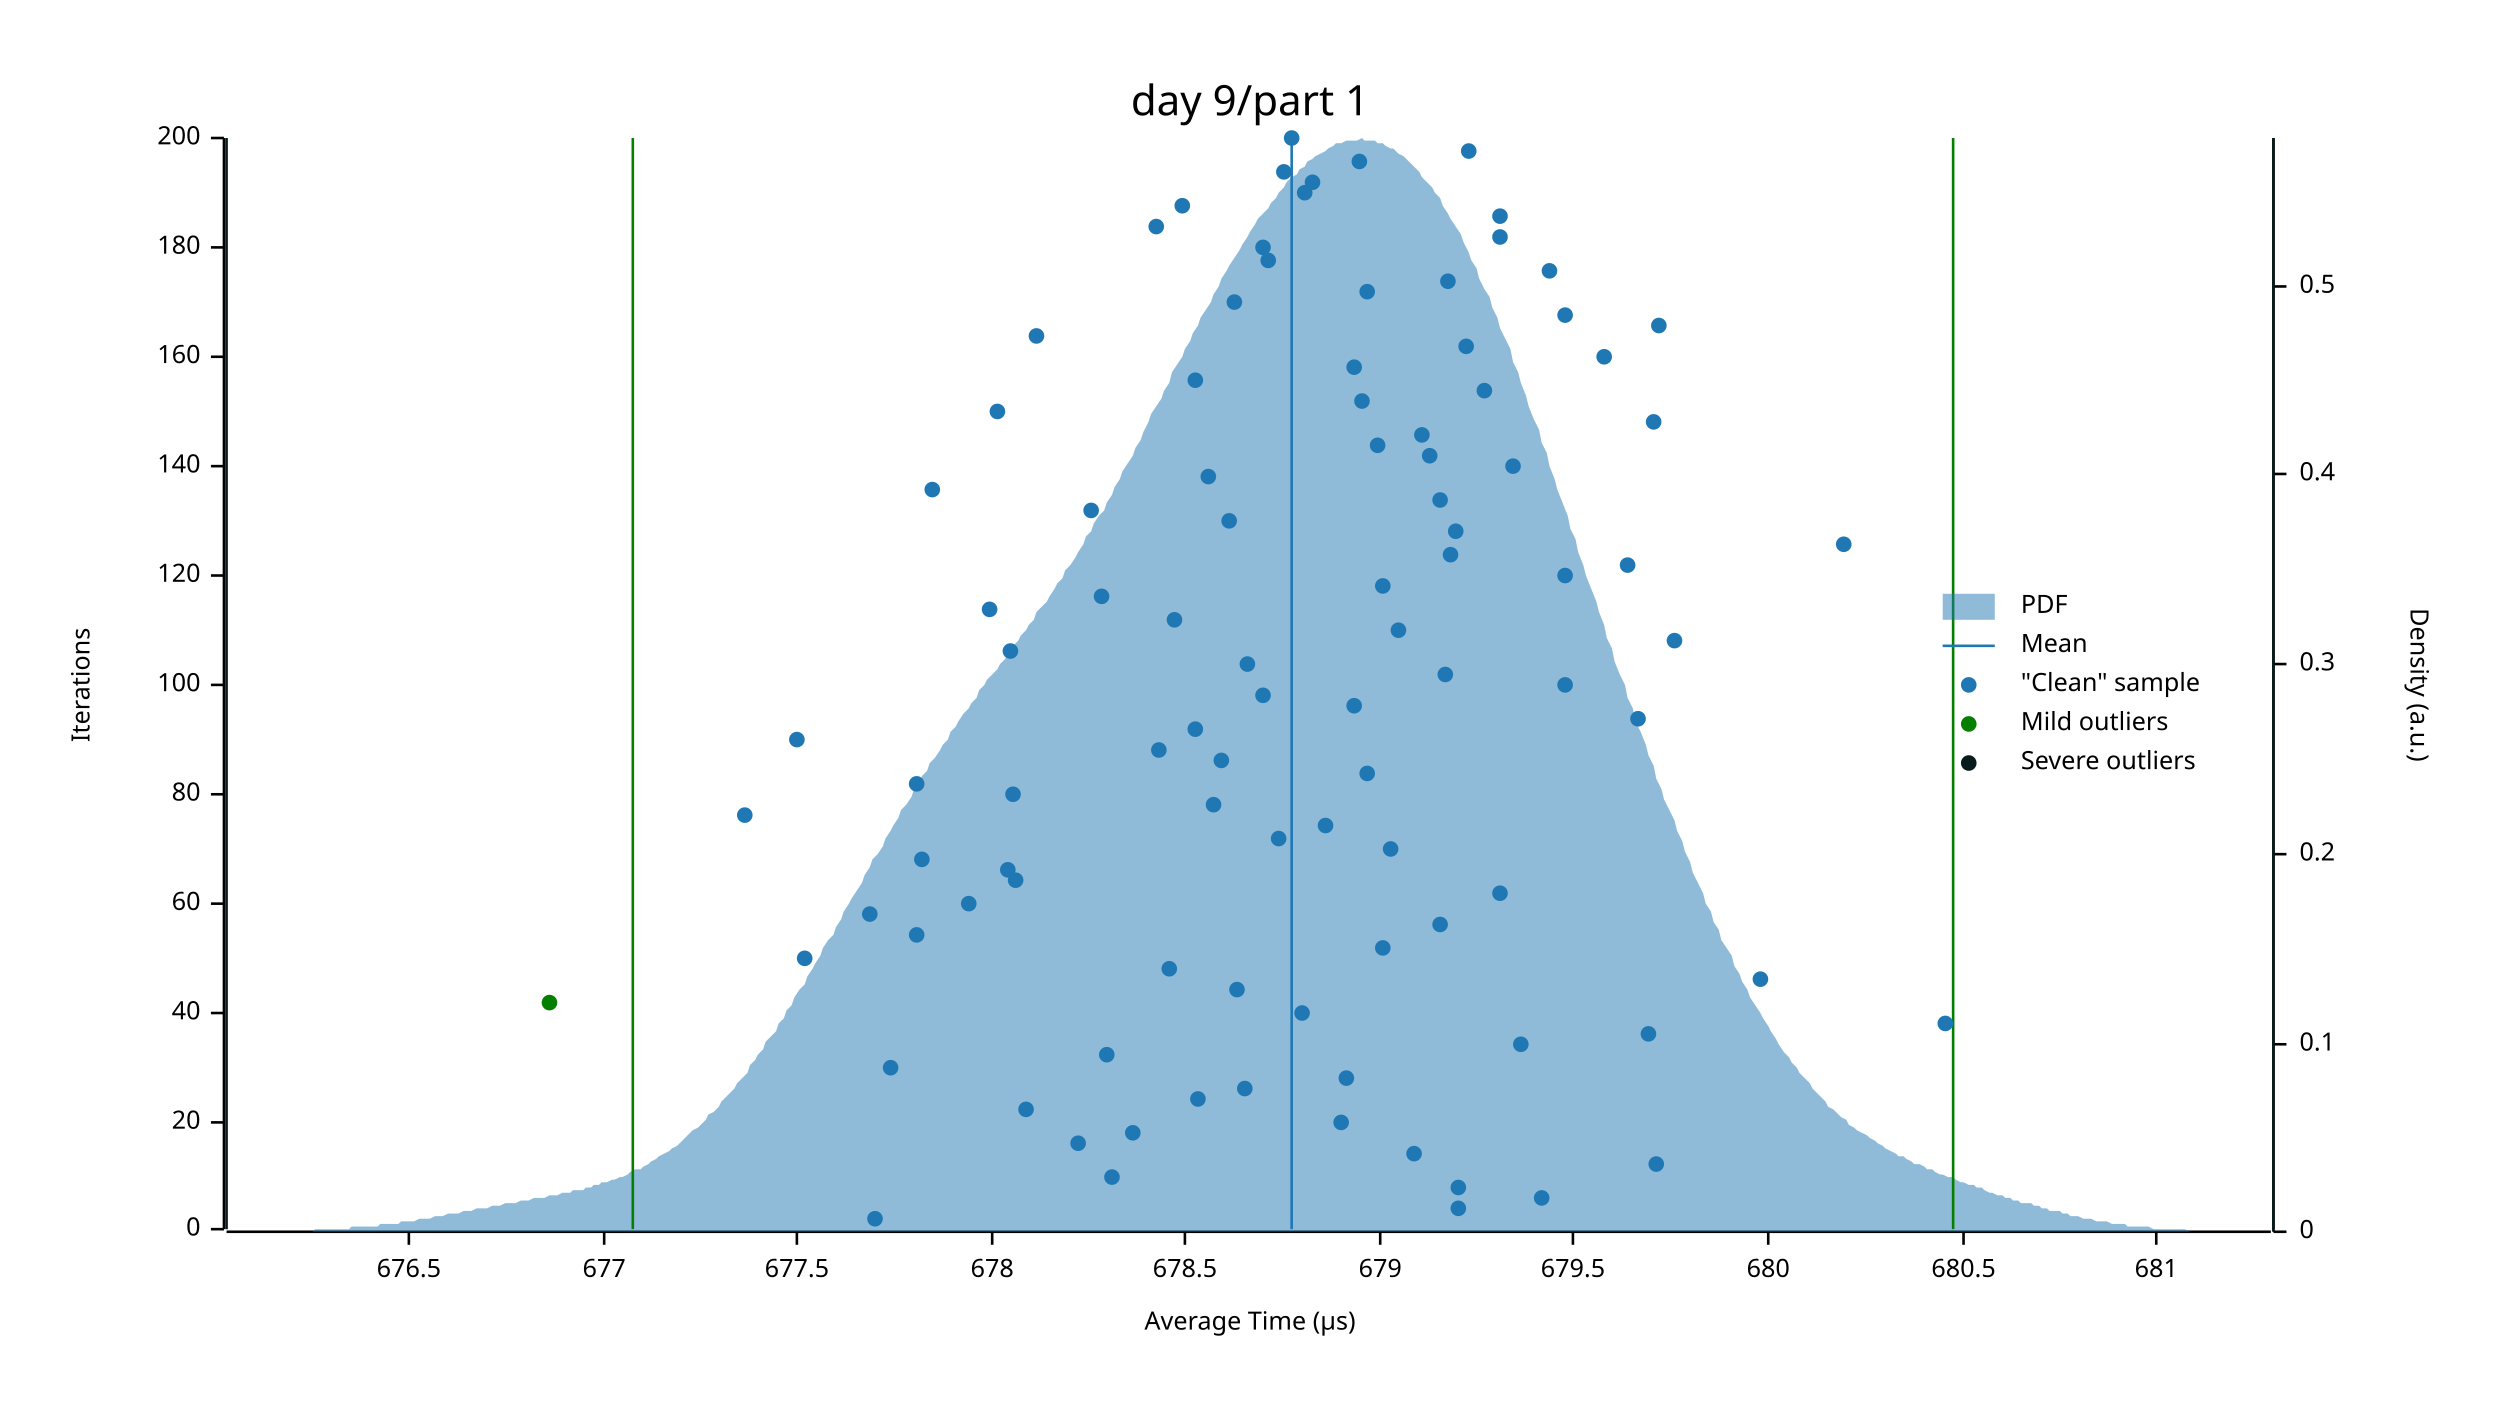
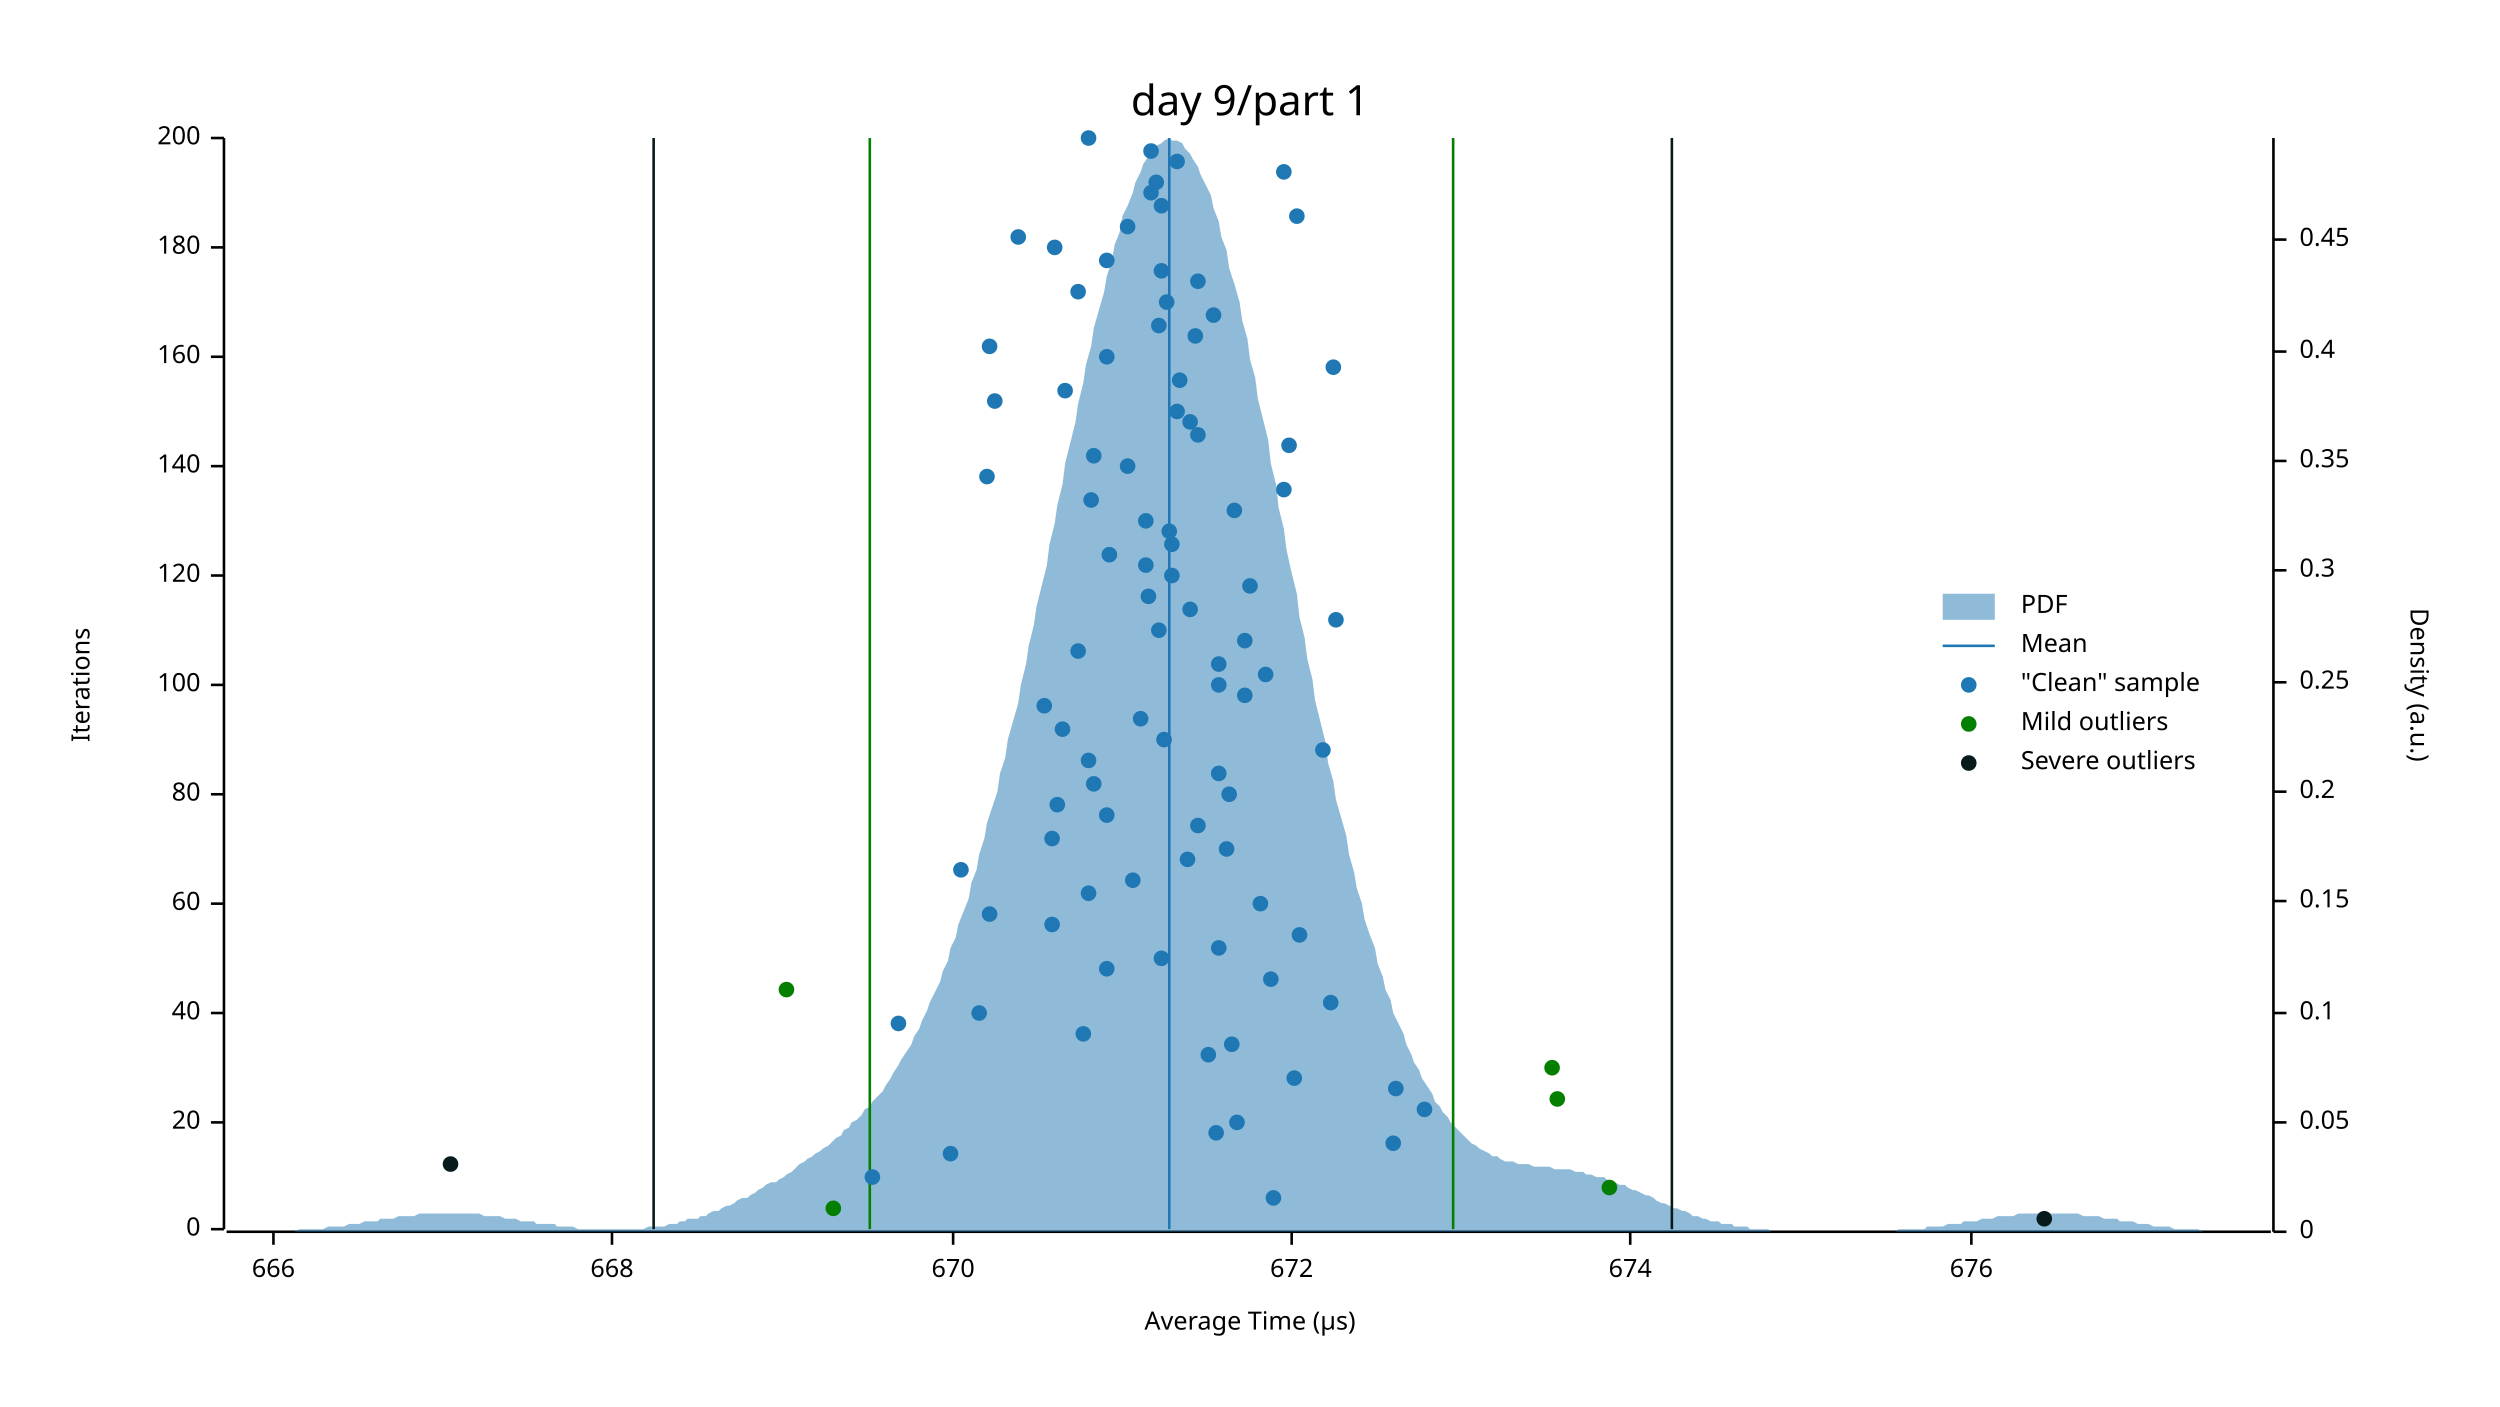
<svg xmlns="http://www.w3.org/2000/svg" width="960" height="540" viewBox="0 0 960 540">
  <text x="480" y="32" dy="0.76em" text-anchor="middle" font-family="sans-serif" font-size="16.129" opacity="1" fill="#000000">
day 9/part 1
</text>
  <text x="27" y="263" dy="0.76em" text-anchor="middle" font-family="sans-serif" font-size="9.677" opacity="1" fill="#000000" transform="rotate(270, 27, 263)">
Iterations
</text>
  <text x="480" y="513" dy="-0.5ex" text-anchor="middle" font-family="sans-serif" font-size="9.677" opacity="1" fill="#000000">
Average Time (µs)
</text>
  <polyline fill="none" opacity="1" stroke="#000000" stroke-width="1" points="86,53 86,472 " />
  <text x="77" y="472" dy="0.5ex" text-anchor="end" font-family="sans-serif" font-size="9.677" opacity="1" fill="#000000">
0
</text>
  <polyline fill="none" opacity="1" stroke="#000000" stroke-width="1" points="81,472 86,472 " />
  <text x="77" y="431" dy="0.5ex" text-anchor="end" font-family="sans-serif" font-size="9.677" opacity="1" fill="#000000">
20
</text>
  <polyline fill="none" opacity="1" stroke="#000000" stroke-width="1" points="81,431 86,431 " />
  <text x="77" y="389" dy="0.5ex" text-anchor="end" font-family="sans-serif" font-size="9.677" opacity="1" fill="#000000">
40
</text>
  <polyline fill="none" opacity="1" stroke="#000000" stroke-width="1" points="81,389 86,389 " />
  <text x="77" y="347" dy="0.5ex" text-anchor="end" font-family="sans-serif" font-size="9.677" opacity="1" fill="#000000">
60
</text>
  <polyline fill="none" opacity="1" stroke="#000000" stroke-width="1" points="81,347 86,347 " />
  <text x="77" y="305" dy="0.5ex" text-anchor="end" font-family="sans-serif" font-size="9.677" opacity="1" fill="#000000">
80
</text>
  <polyline fill="none" opacity="1" stroke="#000000" stroke-width="1" points="81,305 86,305 " />
  <text x="77" y="263" dy="0.5ex" text-anchor="end" font-family="sans-serif" font-size="9.677" opacity="1" fill="#000000">
100
</text>
  <polyline fill="none" opacity="1" stroke="#000000" stroke-width="1" points="81,263 86,263 " />
  <text x="77" y="221" dy="0.5ex" text-anchor="end" font-family="sans-serif" font-size="9.677" opacity="1" fill="#000000">
120
</text>
  <polyline fill="none" opacity="1" stroke="#000000" stroke-width="1" points="81,221 86,221 " />
  <text x="77" y="179" dy="0.5ex" text-anchor="end" font-family="sans-serif" font-size="9.677" opacity="1" fill="#000000">
140
</text>
  <polyline fill="none" opacity="1" stroke="#000000" stroke-width="1" points="81,179 86,179 " />
  <text x="77" y="137" dy="0.5ex" text-anchor="end" font-family="sans-serif" font-size="9.677" opacity="1" fill="#000000">
160
</text>
  <polyline fill="none" opacity="1" stroke="#000000" stroke-width="1" points="81,137 86,137 " />
  <text x="77" y="95" dy="0.5ex" text-anchor="end" font-family="sans-serif" font-size="9.677" opacity="1" fill="#000000">
180
</text>
  <polyline fill="none" opacity="1" stroke="#000000" stroke-width="1" points="81,95 86,95 " />
  <text x="77" y="53" dy="0.5ex" text-anchor="end" font-family="sans-serif" font-size="9.677" opacity="1" fill="#000000">
200
</text>
  <polyline fill="none" opacity="1" stroke="#000000" stroke-width="1" points="81,53 86,53 " />
  <polyline fill="none" opacity="1" stroke="#000000" stroke-width="1" points="87,473 872,473 " />
-   <text x="157" y="483" dy="0.76em" text-anchor="middle" font-family="sans-serif" font-size="9.677" opacity="1" fill="#000000">
- 676.5
- </text>
-   <polyline fill="none" opacity="1" stroke="#000000" stroke-width="1" points="157,473 157,478 " />
-   <text x="232" y="483" dy="0.76em" text-anchor="middle" font-family="sans-serif" font-size="9.677" opacity="1" fill="#000000">
- 677
- </text>
-   <polyline fill="none" opacity="1" stroke="#000000" stroke-width="1" points="232,473 232,478 " />
-   <text x="306" y="483" dy="0.76em" text-anchor="middle" font-family="sans-serif" font-size="9.677" opacity="1" fill="#000000">
- 677.5
- </text>
-   <polyline fill="none" opacity="1" stroke="#000000" stroke-width="1" points="306,473 306,478 " />
-   <text x="381" y="483" dy="0.76em" text-anchor="middle" font-family="sans-serif" font-size="9.677" opacity="1" fill="#000000">
- 678
- </text>
-   <polyline fill="none" opacity="1" stroke="#000000" stroke-width="1" points="381,473 381,478 " />
-   <text x="455" y="483" dy="0.76em" text-anchor="middle" font-family="sans-serif" font-size="9.677" opacity="1" fill="#000000">
- 678.5
- </text>
-   <polyline fill="none" opacity="1" stroke="#000000" stroke-width="1" points="455,473 455,478 " />
-   <text x="530" y="483" dy="0.76em" text-anchor="middle" font-family="sans-serif" font-size="9.677" opacity="1" fill="#000000">
- 679
- </text>
-   <polyline fill="none" opacity="1" stroke="#000000" stroke-width="1" points="530,473 530,478 " />
-   <text x="604" y="483" dy="0.76em" text-anchor="middle" font-family="sans-serif" font-size="9.677" opacity="1" fill="#000000">
- 679.5
- </text>
-   <polyline fill="none" opacity="1" stroke="#000000" stroke-width="1" points="604,473 604,478 " />
-   <text x="679" y="483" dy="0.76em" text-anchor="middle" font-family="sans-serif" font-size="9.677" opacity="1" fill="#000000">
- 680
- </text>
-   <polyline fill="none" opacity="1" stroke="#000000" stroke-width="1" points="679,473 679,478 " />
-   <text x="754" y="483" dy="0.76em" text-anchor="middle" font-family="sans-serif" font-size="9.677" opacity="1" fill="#000000">
- 680.5
- </text>
-   <polyline fill="none" opacity="1" stroke="#000000" stroke-width="1" points="754,473 754,478 " />
-   <text x="828" y="483" dy="0.76em" text-anchor="middle" font-family="sans-serif" font-size="9.677" opacity="1" fill="#000000">
- 681
- </text>
-   <polyline fill="none" opacity="1" stroke="#000000" stroke-width="1" points="828,473 828,478 " />
+   <text x="105" y="483" dy="0.76em" text-anchor="middle" font-family="sans-serif" font-size="9.677" opacity="1" fill="#000000">
+ 666
+ </text>
+   <polyline fill="none" opacity="1" stroke="#000000" stroke-width="1" points="105,473 105,478 " />
+   <text x="235" y="483" dy="0.76em" text-anchor="middle" font-family="sans-serif" font-size="9.677" opacity="1" fill="#000000">
+ 668
+ </text>
+   <polyline fill="none" opacity="1" stroke="#000000" stroke-width="1" points="235,473 235,478 " />
+   <text x="366" y="483" dy="0.76em" text-anchor="middle" font-family="sans-serif" font-size="9.677" opacity="1" fill="#000000">
+ 670
+ </text>
+   <polyline fill="none" opacity="1" stroke="#000000" stroke-width="1" points="366,473 366,478 " />
+   <text x="496" y="483" dy="0.76em" text-anchor="middle" font-family="sans-serif" font-size="9.677" opacity="1" fill="#000000">
+ 672
+ </text>
+   <polyline fill="none" opacity="1" stroke="#000000" stroke-width="1" points="496,473 496,478 " />
+   <text x="626" y="483" dy="0.76em" text-anchor="middle" font-family="sans-serif" font-size="9.677" opacity="1" fill="#000000">
+ 674
+ </text>
+   <polyline fill="none" opacity="1" stroke="#000000" stroke-width="1" points="626,473 626,478 " />
+   <text x="757" y="483" dy="0.76em" text-anchor="middle" font-family="sans-serif" font-size="9.677" opacity="1" fill="#000000">
+ 676
+ </text>
+   <polyline fill="none" opacity="1" stroke="#000000" stroke-width="1" points="757,473 757,478 " />
  <text x="933" y="263" dy="0.76em" text-anchor="middle" font-family="sans-serif" font-size="9.677" opacity="1" fill="#000000" transform="rotate(90, 933, 263)">
Density (a.u.)
</text>
  <polyline fill="none" opacity="1" stroke="#000000" stroke-width="1" points="873,53 873,473 " />
  <text x="883" y="473" dy="0.5ex" text-anchor="start" font-family="sans-serif" font-size="9.677" opacity="1" fill="#000000">
0
</text>
  <polyline fill="none" opacity="1" stroke="#000000" stroke-width="1" points="873,473 878,473 " />
-   <text x="883" y="401" dy="0.5ex" text-anchor="start" font-family="sans-serif" font-size="9.677" opacity="1" fill="#000000">
+   <text x="883" y="431" dy="0.5ex" text-anchor="start" font-family="sans-serif" font-size="9.677" opacity="1" fill="#000000">
+ 0.05
+ </text>
+   <polyline fill="none" opacity="1" stroke="#000000" stroke-width="1" points="873,431 878,431 " />
+   <text x="883" y="389" dy="0.5ex" text-anchor="start" font-family="sans-serif" font-size="9.677" opacity="1" fill="#000000">
0.1
</text>
-   <polyline fill="none" opacity="1" stroke="#000000" stroke-width="1" points="873,401 878,401 " />
-   <text x="883" y="328" dy="0.5ex" text-anchor="start" font-family="sans-serif" font-size="9.677" opacity="1" fill="#000000">
+   <polyline fill="none" opacity="1" stroke="#000000" stroke-width="1" points="873,389 878,389 " />
+   <text x="883" y="346" dy="0.5ex" text-anchor="start" font-family="sans-serif" font-size="9.677" opacity="1" fill="#000000">
+ 0.15
+ </text>
+   <polyline fill="none" opacity="1" stroke="#000000" stroke-width="1" points="873,346 878,346 " />
+   <text x="883" y="304" dy="0.5ex" text-anchor="start" font-family="sans-serif" font-size="9.677" opacity="1" fill="#000000">
0.2
</text>
-   <polyline fill="none" opacity="1" stroke="#000000" stroke-width="1" points="873,328 878,328 " />
-   <text x="883" y="255" dy="0.5ex" text-anchor="start" font-family="sans-serif" font-size="9.677" opacity="1" fill="#000000">
+   <polyline fill="none" opacity="1" stroke="#000000" stroke-width="1" points="873,304 878,304 " />
+   <text x="883" y="262" dy="0.5ex" text-anchor="start" font-family="sans-serif" font-size="9.677" opacity="1" fill="#000000">
+ 0.25
+ </text>
+   <polyline fill="none" opacity="1" stroke="#000000" stroke-width="1" points="873,262 878,262 " />
+   <text x="883" y="219" dy="0.5ex" text-anchor="start" font-family="sans-serif" font-size="9.677" opacity="1" fill="#000000">
0.3
</text>
-   <polyline fill="none" opacity="1" stroke="#000000" stroke-width="1" points="873,255 878,255 " />
-   <text x="883" y="182" dy="0.5ex" text-anchor="start" font-family="sans-serif" font-size="9.677" opacity="1" fill="#000000">
+   <polyline fill="none" opacity="1" stroke="#000000" stroke-width="1" points="873,219 878,219 " />
+   <text x="883" y="177" dy="0.5ex" text-anchor="start" font-family="sans-serif" font-size="9.677" opacity="1" fill="#000000">
+ 0.35
+ </text>
+   <polyline fill="none" opacity="1" stroke="#000000" stroke-width="1" points="873,177 878,177 " />
+   <text x="883" y="135" dy="0.5ex" text-anchor="start" font-family="sans-serif" font-size="9.677" opacity="1" fill="#000000">
0.4
</text>
-   <polyline fill="none" opacity="1" stroke="#000000" stroke-width="1" points="873,182 878,182 " />
-   <text x="883" y="110" dy="0.5ex" text-anchor="start" font-family="sans-serif" font-size="9.677" opacity="1" fill="#000000">
- 0.5
- </text>
-   <polyline fill="none" opacity="1" stroke="#000000" stroke-width="1" points="873,110 878,110 " />
-   <polygon opacity="0.5" fill="#1F78B4" points="87,473 88,473 90,473 91,473 93,473 94,473 96,473 98,473 99,473 101,473 102,473 104,473 105,473 107,473 109,473 110,473 112,473 113,473 115,473 116,473 118,473 120,473 121,472 123,472 124,472 126,472 127,472 129,472 131,472 132,472 134,472 135,471 137,471 138,471 140,471 142,471 143,471 145,471 146,470 148,470 150,470 151,470 153,470 154,469 156,469 157,469 159,469 161,468 162,468 164,468 165,468 167,467 168,467 170,467 172,466 173,466 175,466 176,466 178,465 179,465 181,465 183,464 184,464 186,464 187,464 189,463 190,463 192,463 194,462 195,462 197,462 198,462 200,461 201,461 203,461 205,460 206,460 208,460 209,460 211,459 213,459 214,459 216,458 217,458 219,458 220,457 222,457 224,457 225,456 227,456 228,455 230,455 231,454 233,454 235,453 236,453 238,452 239,452 241,451 242,450 244,449 246,449 247,448 249,447 250,446 252,445 253,444 255,443 257,442 258,441 260,440 261,439 263,437 264,436 266,434 268,433 269,432 271,430 272,428 274,427 276,425 277,423 279,421 280,420 282,418 283,416 285,414 287,412 288,409 290,407 291,405 293,403 294,400 296,398 298,396 299,393 301,391 302,388 304,386 305,383 307,380 309,378 310,375 312,372 313,370 315,367 316,364 318,361 320,359 321,356 323,353 324,350 326,347 327,345 329,342 331,339 332,336 334,333 335,330 337,328 339,325 340,322 342,319 343,317 345,314 346,311 348,309 350,306 351,303 353,301 354,298 356,296 357,293 359,291 361,288 362,286 364,284 365,281 367,279 368,277 370,274 372,272 373,270 375,268 376,265 378,263 379,261 381,259 383,257 384,255 386,253 387,250 389,248 391,246 392,244 394,242 395,240 397,238 398,235 400,233 402,231 403,229 405,226 406,224 408,222 409,219 411,217 413,214 414,212 416,209 417,206 419,204 420,201 422,198 424,196 425,193 427,190 428,187 430,184 431,181 433,178 435,175 436,172 438,169 439,166 441,162 442,159 444,156 446,153 447,150 449,147 450,143 452,140 454,137 455,134 457,131 458,128 460,125 461,122 463,119 465,116 466,113 468,110 469,107 471,104 472,102 474,99 476,96 477,94 479,91 480,89 482,86 483,84 485,82 487,80 488,78 490,76 491,74 493,72 494,70 496,68 498,67 499,65 501,64 502,62 504,61 505,60 507,59 509,58 510,57 512,56 513,55 515,55 517,54 518,54 520,54 521,54 523,53 524,54 526,54 528,54 529,55 531,55 532,56 534,57 535,57 537,59 539,60 540,61 542,63 543,64 545,66 546,68 548,70 550,72 551,74 553,76 554,79 556,82 557,84 559,87 561,90 562,93 564,97 565,100 567,103 568,107 570,111 572,114 573,118 575,122 576,126 578,130 580,134 581,139 583,143 584,147 586,152 587,156 589,161 591,165 592,170 594,174 595,179 597,184 598,188 600,193 602,198 603,203 605,207 606,212 608,217 609,221 611,226 613,231 614,235 616,240 617,245 619,249 620,254 622,259 624,263 625,268 627,272 628,277 630,281 632,286 633,290 635,294 636,299 638,303 639,307 641,311 643,315 644,319 646,323 647,327 649,331 650,335 652,339 654,343 655,347 657,350 658,354 660,357 661,361 663,364 665,367 666,371 668,374 669,377 671,380 672,383 674,386 676,389 677,391 679,394 680,396 682,399 683,401 685,404 687,406 688,408 690,410 691,412 693,414 695,416 696,418 698,420 699,421 701,423 702,425 704,426 706,428 707,429 709,430 710,432 712,433 713,434 715,435 717,436 718,437 720,438 721,439 723,440 724,441 726,442 728,443 729,444 731,444 732,445 734,446 735,447 737,447 739,448 740,449 742,449 743,450 745,451 746,451 748,452 750,452 751,453 753,454 754,454 756,455 758,455 759,456 761,456 762,457 764,458 765,458 767,459 769,459 770,460 772,460 773,461 775,461 776,462 778,462 780,462 781,463 783,463 784,464 786,464 787,465 789,465 791,465 792,466 794,466 795,467 797,467 798,467 800,468 802,468 803,468 805,469 806,469 808,469 809,469 811,470 813,470 814,470 816,470 817,471 819,471 821,471 822,471 824,471 825,471 827,472 828,472 830,472 832,472 833,472 835,472 836,472 838,472 839,472 841,473 843,473 844,473 846,473 847,473 849,473 850,473 852,473 854,473 855,473 857,473 858,473 860,473 861,473 863,473 865,473 866,473 868,473 869,473 871,473 873,473 873,473 87,473 " />
-   <polyline fill="none" opacity="1" stroke="#1F78B4" stroke-width="1" points="496,472 496,53 " />
-   <polyline fill="none" opacity="1" stroke="#057F00" stroke-width="1" points="243,472 243,53 " />
-   <polyline fill="none" opacity="1" stroke="#057F00" stroke-width="1" points="750,472 750,53 " />
-   <polyline fill="none" opacity="1" stroke="#071A1C" stroke-width="1" points="87,472 87,53 " />
-   <polyline fill="none" opacity="1" stroke="#071A1C" stroke-width="1" points="873,472 873,53 " />
-   <circle cx="336" cy="468" r="3" opacity="1" fill="#1F78B4" stroke="none" stroke-width="1" />
-   <circle cx="560" cy="464" r="3" opacity="1" fill="#1F78B4" stroke="none" stroke-width="1" />
-   <circle cx="592" cy="460" r="3" opacity="1" fill="#1F78B4" stroke="none" stroke-width="1" />
-   <circle cx="560" cy="456" r="3" opacity="1" fill="#1F78B4" stroke="none" stroke-width="1" />
-   <circle cx="427" cy="452" r="3" opacity="1" fill="#1F78B4" stroke="none" stroke-width="1" />
-   <circle cx="636" cy="447" r="3" opacity="1" fill="#1F78B4" stroke="none" stroke-width="1" />
-   <circle cx="543" cy="443" r="3" opacity="1" fill="#1F78B4" stroke="none" stroke-width="1" />
-   <circle cx="414" cy="439" r="3" opacity="1" fill="#1F78B4" stroke="none" stroke-width="1" />
-   <circle cx="435" cy="435" r="3" opacity="1" fill="#1F78B4" stroke="none" stroke-width="1" />
-   <circle cx="515" cy="431" r="3" opacity="1" fill="#1F78B4" stroke="none" stroke-width="1" />
-   <circle cx="394" cy="426" r="3" opacity="1" fill="#1F78B4" stroke="none" stroke-width="1" />
-   <circle cx="460" cy="422" r="3" opacity="1" fill="#1F78B4" stroke="none" stroke-width="1" />
-   <circle cx="478" cy="418" r="3" opacity="1" fill="#1F78B4" stroke="none" stroke-width="1" />
-   <circle cx="517" cy="414" r="3" opacity="1" fill="#1F78B4" stroke="none" stroke-width="1" />
-   <circle cx="342" cy="410" r="3" opacity="1" fill="#1F78B4" stroke="none" stroke-width="1" />
-   <circle cx="425" cy="405" r="3" opacity="1" fill="#1F78B4" stroke="none" stroke-width="1" />
-   <circle cx="584" cy="401" r="3" opacity="1" fill="#1F78B4" stroke="none" stroke-width="1" />
-   <circle cx="633" cy="397" r="3" opacity="1" fill="#1F78B4" stroke="none" stroke-width="1" />
-   <circle cx="747" cy="393" r="3" opacity="1" fill="#1F78B4" stroke="none" stroke-width="1" />
-   <circle cx="500" cy="389" r="3" opacity="1" fill="#1F78B4" stroke="none" stroke-width="1" />
-   <circle cx="475" cy="380" r="3" opacity="1" fill="#1F78B4" stroke="none" stroke-width="1" />
-   <circle cx="676" cy="376" r="3" opacity="1" fill="#1F78B4" stroke="none" stroke-width="1" />
-   <circle cx="449" cy="372" r="3" opacity="1" fill="#1F78B4" stroke="none" stroke-width="1" />
-   <circle cx="309" cy="368" r="3" opacity="1" fill="#1F78B4" stroke="none" stroke-width="1" />
-   <circle cx="531" cy="364" r="3" opacity="1" fill="#1F78B4" stroke="none" stroke-width="1" />
-   <circle cx="352" cy="359" r="3" opacity="1" fill="#1F78B4" stroke="none" stroke-width="1" />
-   <circle cx="553" cy="355" r="3" opacity="1" fill="#1F78B4" stroke="none" stroke-width="1" />
-   <circle cx="334" cy="351" r="3" opacity="1" fill="#1F78B4" stroke="none" stroke-width="1" />
-   <circle cx="372" cy="347" r="3" opacity="1" fill="#1F78B4" stroke="none" stroke-width="1" />
-   <circle cx="576" cy="343" r="3" opacity="1" fill="#1F78B4" stroke="none" stroke-width="1" />
-   <circle cx="390" cy="338" r="3" opacity="1" fill="#1F78B4" stroke="none" stroke-width="1" />
-   <circle cx="387" cy="334" r="3" opacity="1" fill="#1F78B4" stroke="none" stroke-width="1" />
-   <circle cx="354" cy="330" r="3" opacity="1" fill="#1F78B4" stroke="none" stroke-width="1" />
-   <circle cx="534" cy="326" r="3" opacity="1" fill="#1F78B4" stroke="none" stroke-width="1" />
-   <circle cx="491" cy="322" r="3" opacity="1" fill="#1F78B4" stroke="none" stroke-width="1" />
-   <circle cx="509" cy="317" r="3" opacity="1" fill="#1F78B4" stroke="none" stroke-width="1" />
-   <circle cx="286" cy="313" r="3" opacity="1" fill="#1F78B4" stroke="none" stroke-width="1" />
-   <circle cx="466" cy="309" r="3" opacity="1" fill="#1F78B4" stroke="none" stroke-width="1" />
-   <circle cx="389" cy="305" r="3" opacity="1" fill="#1F78B4" stroke="none" stroke-width="1" />
-   <circle cx="352" cy="301" r="3" opacity="1" fill="#1F78B4" stroke="none" stroke-width="1" />
-   <circle cx="525" cy="297" r="3" opacity="1" fill="#1F78B4" stroke="none" stroke-width="1" />
-   <circle cx="469" cy="292" r="3" opacity="1" fill="#1F78B4" stroke="none" stroke-width="1" />
-   <circle cx="445" cy="288" r="3" opacity="1" fill="#1F78B4" stroke="none" stroke-width="1" />
-   <circle cx="306" cy="284" r="3" opacity="1" fill="#1F78B4" stroke="none" stroke-width="1" />
-   <circle cx="459" cy="280" r="3" opacity="1" fill="#1F78B4" stroke="none" stroke-width="1" />
-   <circle cx="629" cy="276" r="3" opacity="1" fill="#1F78B4" stroke="none" stroke-width="1" />
-   <circle cx="520" cy="271" r="3" opacity="1" fill="#1F78B4" stroke="none" stroke-width="1" />
-   <circle cx="485" cy="267" r="3" opacity="1" fill="#1F78B4" stroke="none" stroke-width="1" />
-   <circle cx="601" cy="263" r="3" opacity="1" fill="#1F78B4" stroke="none" stroke-width="1" />
-   <circle cx="555" cy="259" r="3" opacity="1" fill="#1F78B4" stroke="none" stroke-width="1" />
-   <circle cx="479" cy="255" r="3" opacity="1" fill="#1F78B4" stroke="none" stroke-width="1" />
-   <circle cx="388" cy="250" r="3" opacity="1" fill="#1F78B4" stroke="none" stroke-width="1" />
-   <circle cx="643" cy="246" r="3" opacity="1" fill="#1F78B4" stroke="none" stroke-width="1" />
-   <circle cx="537" cy="242" r="3" opacity="1" fill="#1F78B4" stroke="none" stroke-width="1" />
-   <circle cx="451" cy="238" r="3" opacity="1" fill="#1F78B4" stroke="none" stroke-width="1" />
-   <circle cx="380" cy="234" r="3" opacity="1" fill="#1F78B4" stroke="none" stroke-width="1" />
-   <circle cx="423" cy="229" r="3" opacity="1" fill="#1F78B4" stroke="none" stroke-width="1" />
-   <circle cx="531" cy="225" r="3" opacity="1" fill="#1F78B4" stroke="none" stroke-width="1" />
-   <circle cx="601" cy="221" r="3" opacity="1" fill="#1F78B4" stroke="none" stroke-width="1" />
-   <circle cx="625" cy="217" r="3" opacity="1" fill="#1F78B4" stroke="none" stroke-width="1" />
-   <circle cx="557" cy="213" r="3" opacity="1" fill="#1F78B4" stroke="none" stroke-width="1" />
-   <circle cx="708" cy="209" r="3" opacity="1" fill="#1F78B4" stroke="none" stroke-width="1" />
-   <circle cx="559" cy="204" r="3" opacity="1" fill="#1F78B4" stroke="none" stroke-width="1" />
-   <circle cx="472" cy="200" r="3" opacity="1" fill="#1F78B4" stroke="none" stroke-width="1" />
-   <circle cx="419" cy="196" r="3" opacity="1" fill="#1F78B4" stroke="none" stroke-width="1" />
-   <circle cx="553" cy="192" r="3" opacity="1" fill="#1F78B4" stroke="none" stroke-width="1" />
-   <circle cx="358" cy="188" r="3" opacity="1" fill="#1F78B4" stroke="none" stroke-width="1" />
-   <circle cx="464" cy="183" r="3" opacity="1" fill="#1F78B4" stroke="none" stroke-width="1" />
-   <circle cx="581" cy="179" r="3" opacity="1" fill="#1F78B4" stroke="none" stroke-width="1" />
-   <circle cx="549" cy="175" r="3" opacity="1" fill="#1F78B4" stroke="none" stroke-width="1" />
-   <circle cx="529" cy="171" r="3" opacity="1" fill="#1F78B4" stroke="none" stroke-width="1" />
-   <circle cx="546" cy="167" r="3" opacity="1" fill="#1F78B4" stroke="none" stroke-width="1" />
-   <circle cx="635" cy="162" r="3" opacity="1" fill="#1F78B4" stroke="none" stroke-width="1" />
-   <circle cx="383" cy="158" r="3" opacity="1" fill="#1F78B4" stroke="none" stroke-width="1" />
-   <circle cx="523" cy="154" r="3" opacity="1" fill="#1F78B4" stroke="none" stroke-width="1" />
-   <circle cx="570" cy="150" r="3" opacity="1" fill="#1F78B4" stroke="none" stroke-width="1" />
-   <circle cx="459" cy="146" r="3" opacity="1" fill="#1F78B4" stroke="none" stroke-width="1" />
-   <circle cx="520" cy="141" r="3" opacity="1" fill="#1F78B4" stroke="none" stroke-width="1" />
-   <circle cx="616" cy="137" r="3" opacity="1" fill="#1F78B4" stroke="none" stroke-width="1" />
-   <circle cx="563" cy="133" r="3" opacity="1" fill="#1F78B4" stroke="none" stroke-width="1" />
-   <circle cx="398" cy="129" r="3" opacity="1" fill="#1F78B4" stroke="none" stroke-width="1" />
-   <circle cx="637" cy="125" r="3" opacity="1" fill="#1F78B4" stroke="none" stroke-width="1" />
-   <circle cx="601" cy="121" r="3" opacity="1" fill="#1F78B4" stroke="none" stroke-width="1" />
-   <circle cx="474" cy="116" r="3" opacity="1" fill="#1F78B4" stroke="none" stroke-width="1" />
-   <circle cx="525" cy="112" r="3" opacity="1" fill="#1F78B4" stroke="none" stroke-width="1" />
-   <circle cx="556" cy="108" r="3" opacity="1" fill="#1F78B4" stroke="none" stroke-width="1" />
-   <circle cx="595" cy="104" r="3" opacity="1" fill="#1F78B4" stroke="none" stroke-width="1" />
-   <circle cx="487" cy="100" r="3" opacity="1" fill="#1F78B4" stroke="none" stroke-width="1" />
-   <circle cx="485" cy="95" r="3" opacity="1" fill="#1F78B4" stroke="none" stroke-width="1" />
-   <circle cx="576" cy="91" r="3" opacity="1" fill="#1F78B4" stroke="none" stroke-width="1" />
-   <circle cx="444" cy="87" r="3" opacity="1" fill="#1F78B4" stroke="none" stroke-width="1" />
-   <circle cx="576" cy="83" r="3" opacity="1" fill="#1F78B4" stroke="none" stroke-width="1" />
-   <circle cx="454" cy="79" r="3" opacity="1" fill="#1F78B4" stroke="none" stroke-width="1" />
-   <circle cx="501" cy="74" r="3" opacity="1" fill="#1F78B4" stroke="none" stroke-width="1" />
-   <circle cx="504" cy="70" r="3" opacity="1" fill="#1F78B4" stroke="none" stroke-width="1" />
+   <polyline fill="none" opacity="1" stroke="#000000" stroke-width="1" points="873,135 878,135 " />
+   <text x="883" y="92" dy="0.5ex" text-anchor="start" font-family="sans-serif" font-size="9.677" opacity="1" fill="#000000">
+ 0.45
+ </text>
+   <polyline fill="none" opacity="1" stroke="#000000" stroke-width="1" points="873,92 878,92 " />
+   <polygon opacity="0.5" fill="#1F78B4" points="87,473 88,473 90,473 91,473 93,473 94,473 96,473 98,473 99,473 101,473 102,473 104,473 105,473 107,473 109,473 110,473 112,473 113,473 115,472 116,472 118,472 120,472 121,472 123,472 124,472 126,471 127,471 129,471 131,471 132,471 134,470 135,470 137,470 138,470 140,469 142,469 143,469 145,469 146,468 148,468 150,468 151,468 153,467 154,467 156,467 157,467 159,467 161,466 162,466 164,466 165,466 167,466 168,466 170,466 172,466 173,466 175,466 176,466 178,466 179,466 181,466 183,466 184,466 186,467 187,467 189,467 190,467 192,467 194,468 195,468 197,468 198,468 200,469 201,469 203,469 205,469 206,470 208,470 209,470 211,470 213,470 214,471 216,471 217,471 219,471 220,471 222,472 224,472 225,472 227,472 228,472 230,472 231,472 233,472 235,472 236,472 238,472 239,472 241,472 242,472 244,472 246,472 247,472 249,471 250,471 252,471 253,471 255,471 257,470 258,470 260,470 261,469 263,469 264,468 266,468 268,468 269,467 271,467 272,466 274,465 276,465 277,464 279,463 280,463 282,462 283,461 285,460 287,460 288,459 290,458 291,457 293,456 294,455 296,454 298,454 299,453 301,452 302,451 304,450 305,449 307,447 309,446 310,445 312,444 313,443 315,442 316,441 318,440 320,438 321,437 323,436 324,434 326,433 327,431 329,430 331,428 332,426 334,425 335,423 337,421 339,419 340,417 342,414 343,412 345,409 346,407 348,404 350,401 351,398 353,395 354,392 356,388 357,385 359,381 361,377 362,373 364,369 365,364 367,360 368,355 370,350 372,345 373,339 375,334 376,328 378,322 379,316 381,310 383,304 384,297 386,291 387,284 389,277 391,270 392,263 394,255 395,248 397,240 398,233 400,225 402,217 403,209 405,201 406,194 408,186 409,178 411,170 413,162 414,155 416,147 417,140 419,133 420,126 422,119 424,112 425,106 427,100 428,94 430,89 431,83 433,79 435,74 436,70 438,66 439,63 441,60 442,58 444,56 446,55 447,54 449,53 450,54 452,54 454,55 455,57 457,59 458,61 460,64 461,67 463,71 465,75 466,80 468,85 469,91 471,96 472,103 474,109 476,116 477,123 479,130 480,138 482,145 483,153 485,161 487,169 488,178 490,186 491,195 493,203 494,211 496,220 498,228 499,237 501,245 502,253 504,261 505,269 507,277 509,285 510,293 512,300 513,307 515,314 517,321 518,328 520,335 521,341 523,347 524,353 526,359 528,364 529,370 531,375 532,380 534,384 535,389 537,393 539,397 540,401 542,405 543,408 545,411 546,414 548,417 550,420 551,423 553,425 554,427 556,429 557,431 559,433 561,435 562,436 564,438 565,439 567,440 568,441 570,442 572,443 573,444 575,444 576,445 578,446 580,446 581,446 583,447 584,447 586,447 587,447 589,448 591,448 592,448 594,448 595,448 597,449 598,449 600,449 602,449 603,449 605,450 606,450 608,450 609,451 611,451 613,452 614,452 616,452 617,453 619,454 620,454 622,455 624,455 625,456 627,457 628,457 630,458 632,459 633,459 635,460 636,461 638,462 639,462 641,463 643,464 644,464 646,465 647,465 649,466 650,467 652,467 654,468 655,468 657,469 658,469 660,469 661,470 663,470 665,470 666,471 668,471 669,471 671,471 672,472 674,472 676,472 677,472 679,472 680,473 682,473 683,473 685,473 687,473 688,473 690,473 691,473 693,473 695,473 696,473 698,473 699,473 701,473 702,473 704,473 706,473 707,473 709,473 710,473 712,473 713,473 715,473 717,473 718,473 720,473 721,473 723,473 724,473 726,473 728,473 729,472 731,472 732,472 734,472 735,472 737,472 739,472 740,471 742,471 743,471 745,471 746,471 748,470 750,470 751,470 753,470 754,469 756,469 758,469 759,469 761,468 762,468 764,468 765,468 767,467 769,467 770,467 772,467 773,467 775,466 776,466 778,466 780,466 781,466 783,466 784,466 786,466 787,466 789,466 791,466 792,466 794,466 795,466 797,466 798,466 800,467 802,467 803,467 805,467 806,467 808,468 809,468 811,468 813,468 814,469 816,469 817,469 819,469 821,470 822,470 824,470 825,470 827,471 828,471 830,471 832,471 833,471 835,472 836,472 838,472 839,472 841,472 843,472 844,472 846,473 847,473 849,473 850,473 852,473 854,473 855,473 857,473 858,473 860,473 861,473 863,473 865,473 866,473 868,473 869,473 871,473 873,473 873,473 87,473 " />
+   <polyline fill="none" opacity="1" stroke="#1F78B4" stroke-width="1" points="449,472 449,53 " />
+   <polyline fill="none" opacity="1" stroke="#057F00" stroke-width="1" points="334,472 334,53 " />
+   <polyline fill="none" opacity="1" stroke="#057F00" stroke-width="1" points="558,472 558,53 " />
+   <polyline fill="none" opacity="1" stroke="#071A1C" stroke-width="1" points="251,472 251,53 " />
+   <polyline fill="none" opacity="1" stroke="#071A1C" stroke-width="1" points="642,472 642,53 " />
+   <circle cx="489" cy="460" r="3" opacity="1" fill="#1F78B4" stroke="none" stroke-width="1" />
+   <circle cx="335" cy="452" r="3" opacity="1" fill="#1F78B4" stroke="none" stroke-width="1" />
+   <circle cx="365" cy="443" r="3" opacity="1" fill="#1F78B4" stroke="none" stroke-width="1" />
+   <circle cx="535" cy="439" r="3" opacity="1" fill="#1F78B4" stroke="none" stroke-width="1" />
+   <circle cx="467" cy="435" r="3" opacity="1" fill="#1F78B4" stroke="none" stroke-width="1" />
+   <circle cx="475" cy="431" r="3" opacity="1" fill="#1F78B4" stroke="none" stroke-width="1" />
+   <circle cx="547" cy="426" r="3" opacity="1" fill="#1F78B4" stroke="none" stroke-width="1" />
+   <circle cx="536" cy="418" r="3" opacity="1" fill="#1F78B4" stroke="none" stroke-width="1" />
+   <circle cx="497" cy="414" r="3" opacity="1" fill="#1F78B4" stroke="none" stroke-width="1" />
+   <circle cx="464" cy="405" r="3" opacity="1" fill="#1F78B4" stroke="none" stroke-width="1" />
+   <circle cx="473" cy="401" r="3" opacity="1" fill="#1F78B4" stroke="none" stroke-width="1" />
+   <circle cx="416" cy="397" r="3" opacity="1" fill="#1F78B4" stroke="none" stroke-width="1" />
+   <circle cx="345" cy="393" r="3" opacity="1" fill="#1F78B4" stroke="none" stroke-width="1" />
+   <circle cx="376" cy="389" r="3" opacity="1" fill="#1F78B4" stroke="none" stroke-width="1" />
+   <circle cx="511" cy="385" r="3" opacity="1" fill="#1F78B4" stroke="none" stroke-width="1" />
+   <circle cx="488" cy="376" r="3" opacity="1" fill="#1F78B4" stroke="none" stroke-width="1" />
+   <circle cx="425" cy="372" r="3" opacity="1" fill="#1F78B4" stroke="none" stroke-width="1" />
+   <circle cx="446" cy="368" r="3" opacity="1" fill="#1F78B4" stroke="none" stroke-width="1" />
+   <circle cx="468" cy="364" r="3" opacity="1" fill="#1F78B4" stroke="none" stroke-width="1" />
+   <circle cx="499" cy="359" r="3" opacity="1" fill="#1F78B4" stroke="none" stroke-width="1" />
+   <circle cx="404" cy="355" r="3" opacity="1" fill="#1F78B4" stroke="none" stroke-width="1" />
+   <circle cx="380" cy="351" r="3" opacity="1" fill="#1F78B4" stroke="none" stroke-width="1" />
+   <circle cx="484" cy="347" r="3" opacity="1" fill="#1F78B4" stroke="none" stroke-width="1" />
+   <circle cx="418" cy="343" r="3" opacity="1" fill="#1F78B4" stroke="none" stroke-width="1" />
+   <circle cx="435" cy="338" r="3" opacity="1" fill="#1F78B4" stroke="none" stroke-width="1" />
+   <circle cx="369" cy="334" r="3" opacity="1" fill="#1F78B4" stroke="none" stroke-width="1" />
+   <circle cx="456" cy="330" r="3" opacity="1" fill="#1F78B4" stroke="none" stroke-width="1" />
+   <circle cx="471" cy="326" r="3" opacity="1" fill="#1F78B4" stroke="none" stroke-width="1" />
+   <circle cx="404" cy="322" r="3" opacity="1" fill="#1F78B4" stroke="none" stroke-width="1" />
+   <circle cx="460" cy="317" r="3" opacity="1" fill="#1F78B4" stroke="none" stroke-width="1" />
+   <circle cx="425" cy="313" r="3" opacity="1" fill="#1F78B4" stroke="none" stroke-width="1" />
+   <circle cx="406" cy="309" r="3" opacity="1" fill="#1F78B4" stroke="none" stroke-width="1" />
+   <circle cx="472" cy="305" r="3" opacity="1" fill="#1F78B4" stroke="none" stroke-width="1" />
+   <circle cx="420" cy="301" r="3" opacity="1" fill="#1F78B4" stroke="none" stroke-width="1" />
+   <circle cx="468" cy="297" r="3" opacity="1" fill="#1F78B4" stroke="none" stroke-width="1" />
+   <circle cx="418" cy="292" r="3" opacity="1" fill="#1F78B4" stroke="none" stroke-width="1" />
+   <circle cx="508" cy="288" r="3" opacity="1" fill="#1F78B4" stroke="none" stroke-width="1" />
+   <circle cx="447" cy="284" r="3" opacity="1" fill="#1F78B4" stroke="none" stroke-width="1" />
+   <circle cx="408" cy="280" r="3" opacity="1" fill="#1F78B4" stroke="none" stroke-width="1" />
+   <circle cx="438" cy="276" r="3" opacity="1" fill="#1F78B4" stroke="none" stroke-width="1" />
+   <circle cx="401" cy="271" r="3" opacity="1" fill="#1F78B4" stroke="none" stroke-width="1" />
+   <circle cx="478" cy="267" r="3" opacity="1" fill="#1F78B4" stroke="none" stroke-width="1" />
+   <circle cx="468" cy="263" r="3" opacity="1" fill="#1F78B4" stroke="none" stroke-width="1" />
+   <circle cx="486" cy="259" r="3" opacity="1" fill="#1F78B4" stroke="none" stroke-width="1" />
+   <circle cx="468" cy="255" r="3" opacity="1" fill="#1F78B4" stroke="none" stroke-width="1" />
+   <circle cx="414" cy="250" r="3" opacity="1" fill="#1F78B4" stroke="none" stroke-width="1" />
+   <circle cx="478" cy="246" r="3" opacity="1" fill="#1F78B4" stroke="none" stroke-width="1" />
+   <circle cx="445" cy="242" r="3" opacity="1" fill="#1F78B4" stroke="none" stroke-width="1" />
+   <circle cx="513" cy="238" r="3" opacity="1" fill="#1F78B4" stroke="none" stroke-width="1" />
+   <circle cx="457" cy="234" r="3" opacity="1" fill="#1F78B4" stroke="none" stroke-width="1" />
+   <circle cx="441" cy="229" r="3" opacity="1" fill="#1F78B4" stroke="none" stroke-width="1" />
+   <circle cx="480" cy="225" r="3" opacity="1" fill="#1F78B4" stroke="none" stroke-width="1" />
+   <circle cx="450" cy="221" r="3" opacity="1" fill="#1F78B4" stroke="none" stroke-width="1" />
+   <circle cx="440" cy="217" r="3" opacity="1" fill="#1F78B4" stroke="none" stroke-width="1" />
+   <circle cx="426" cy="213" r="3" opacity="1" fill="#1F78B4" stroke="none" stroke-width="1" />
+   <circle cx="450" cy="209" r="3" opacity="1" fill="#1F78B4" stroke="none" stroke-width="1" />
+   <circle cx="449" cy="204" r="3" opacity="1" fill="#1F78B4" stroke="none" stroke-width="1" />
+   <circle cx="440" cy="200" r="3" opacity="1" fill="#1F78B4" stroke="none" stroke-width="1" />
+   <circle cx="474" cy="196" r="3" opacity="1" fill="#1F78B4" stroke="none" stroke-width="1" />
+   <circle cx="419" cy="192" r="3" opacity="1" fill="#1F78B4" stroke="none" stroke-width="1" />
+   <circle cx="493" cy="188" r="3" opacity="1" fill="#1F78B4" stroke="none" stroke-width="1" />
+   <circle cx="379" cy="183" r="3" opacity="1" fill="#1F78B4" stroke="none" stroke-width="1" />
+   <circle cx="433" cy="179" r="3" opacity="1" fill="#1F78B4" stroke="none" stroke-width="1" />
+   <circle cx="420" cy="175" r="3" opacity="1" fill="#1F78B4" stroke="none" stroke-width="1" />
+   <circle cx="495" cy="171" r="3" opacity="1" fill="#1F78B4" stroke="none" stroke-width="1" />
+   <circle cx="460" cy="167" r="3" opacity="1" fill="#1F78B4" stroke="none" stroke-width="1" />
+   <circle cx="457" cy="162" r="3" opacity="1" fill="#1F78B4" stroke="none" stroke-width="1" />
+   <circle cx="452" cy="158" r="3" opacity="1" fill="#1F78B4" stroke="none" stroke-width="1" />
+   <circle cx="382" cy="154" r="3" opacity="1" fill="#1F78B4" stroke="none" stroke-width="1" />
+   <circle cx="409" cy="150" r="3" opacity="1" fill="#1F78B4" stroke="none" stroke-width="1" />
+   <circle cx="453" cy="146" r="3" opacity="1" fill="#1F78B4" stroke="none" stroke-width="1" />
+   <circle cx="512" cy="141" r="3" opacity="1" fill="#1F78B4" stroke="none" stroke-width="1" />
+   <circle cx="425" cy="137" r="3" opacity="1" fill="#1F78B4" stroke="none" stroke-width="1" />
+   <circle cx="380" cy="133" r="3" opacity="1" fill="#1F78B4" stroke="none" stroke-width="1" />
+   <circle cx="459" cy="129" r="3" opacity="1" fill="#1F78B4" stroke="none" stroke-width="1" />
+   <circle cx="445" cy="125" r="3" opacity="1" fill="#1F78B4" stroke="none" stroke-width="1" />
+   <circle cx="466" cy="121" r="3" opacity="1" fill="#1F78B4" stroke="none" stroke-width="1" />
+   <circle cx="448" cy="116" r="3" opacity="1" fill="#1F78B4" stroke="none" stroke-width="1" />
+   <circle cx="414" cy="112" r="3" opacity="1" fill="#1F78B4" stroke="none" stroke-width="1" />
+   <circle cx="460" cy="108" r="3" opacity="1" fill="#1F78B4" stroke="none" stroke-width="1" />
+   <circle cx="446" cy="104" r="3" opacity="1" fill="#1F78B4" stroke="none" stroke-width="1" />
+   <circle cx="425" cy="100" r="3" opacity="1" fill="#1F78B4" stroke="none" stroke-width="1" />
+   <circle cx="405" cy="95" r="3" opacity="1" fill="#1F78B4" stroke="none" stroke-width="1" />
+   <circle cx="391" cy="91" r="3" opacity="1" fill="#1F78B4" stroke="none" stroke-width="1" />
+   <circle cx="433" cy="87" r="3" opacity="1" fill="#1F78B4" stroke="none" stroke-width="1" />
+   <circle cx="498" cy="83" r="3" opacity="1" fill="#1F78B4" stroke="none" stroke-width="1" />
+   <circle cx="446" cy="79" r="3" opacity="1" fill="#1F78B4" stroke="none" stroke-width="1" />
+   <circle cx="442" cy="74" r="3" opacity="1" fill="#1F78B4" stroke="none" stroke-width="1" />
+   <circle cx="444" cy="70" r="3" opacity="1" fill="#1F78B4" stroke="none" stroke-width="1" />
  <circle cx="493" cy="66" r="3" opacity="1" fill="#1F78B4" stroke="none" stroke-width="1" />
-   <circle cx="522" cy="62" r="3" opacity="1" fill="#1F78B4" stroke="none" stroke-width="1" />
-   <circle cx="564" cy="58" r="3" opacity="1" fill="#1F78B4" stroke="none" stroke-width="1" />
-   <circle cx="496" cy="53" r="3" opacity="1" fill="#1F78B4" stroke="none" stroke-width="1" />
-   <circle cx="211" cy="385" r="3" opacity="1" fill="#057F00" stroke="none" stroke-width="1" />
+   <circle cx="452" cy="62" r="3" opacity="1" fill="#1F78B4" stroke="none" stroke-width="1" />
+   <circle cx="442" cy="58" r="3" opacity="1" fill="#1F78B4" stroke="none" stroke-width="1" />
+   <circle cx="418" cy="53" r="3" opacity="1" fill="#1F78B4" stroke="none" stroke-width="1" />
+   <circle cx="320" cy="464" r="3" opacity="1" fill="#057F00" stroke="none" stroke-width="1" />
+   <circle cx="618" cy="456" r="3" opacity="1" fill="#057F00" stroke="none" stroke-width="1" />
+   <circle cx="598" cy="422" r="3" opacity="1" fill="#057F00" stroke="none" stroke-width="1" />
+   <circle cx="596" cy="410" r="3" opacity="1" fill="#057F00" stroke="none" stroke-width="1" />
+   <circle cx="302" cy="380" r="3" opacity="1" fill="#057F00" stroke="none" stroke-width="1" />
+   <circle cx="785" cy="468" r="3" opacity="1" fill="#071A1C" stroke="none" stroke-width="1" />
+   <circle cx="173" cy="447" r="3" opacity="1" fill="#071A1C" stroke="none" stroke-width="1" />
  <text x="776" y="228" dy="0.76em" text-anchor="start" font-family="sans-serif" font-size="9.677" opacity="1" fill="#000000">
PDF
</text>
  <text x="776" y="243" dy="0.76em" text-anchor="start" font-family="sans-serif" font-size="9.677" opacity="1" fill="#000000">
Mean
</text>
  <text x="776" y="258" dy="0.76em" text-anchor="start" font-family="sans-serif" font-size="9.677" opacity="1" fill="#000000">
"Clean" sample
</text>
  <text x="776" y="273" dy="0.76em" text-anchor="start" font-family="sans-serif" font-size="9.677" opacity="1" fill="#000000">
Mild outliers
</text>
  <text x="776" y="288" dy="0.76em" text-anchor="start" font-family="sans-serif" font-size="9.677" opacity="1" fill="#000000">
Severe outliers
</text>
  <rect x="746" y="228" width="20" height="10" opacity="0.5" fill="#1F78B4" stroke="none" />
  <polyline fill="none" opacity="1" stroke="#1F78B4" stroke-width="1" points="746,248 766,248 " />
  <circle cx="756" cy="263" r="3" opacity="1" fill="#1F78B4" stroke="none" stroke-width="1" />
  <circle cx="756" cy="278" r="3" opacity="1" fill="#057F00" stroke="none" stroke-width="1" />
  <circle cx="756" cy="293" r="3" opacity="1" fill="#071A1C" stroke="none" stroke-width="1" />
</svg>
